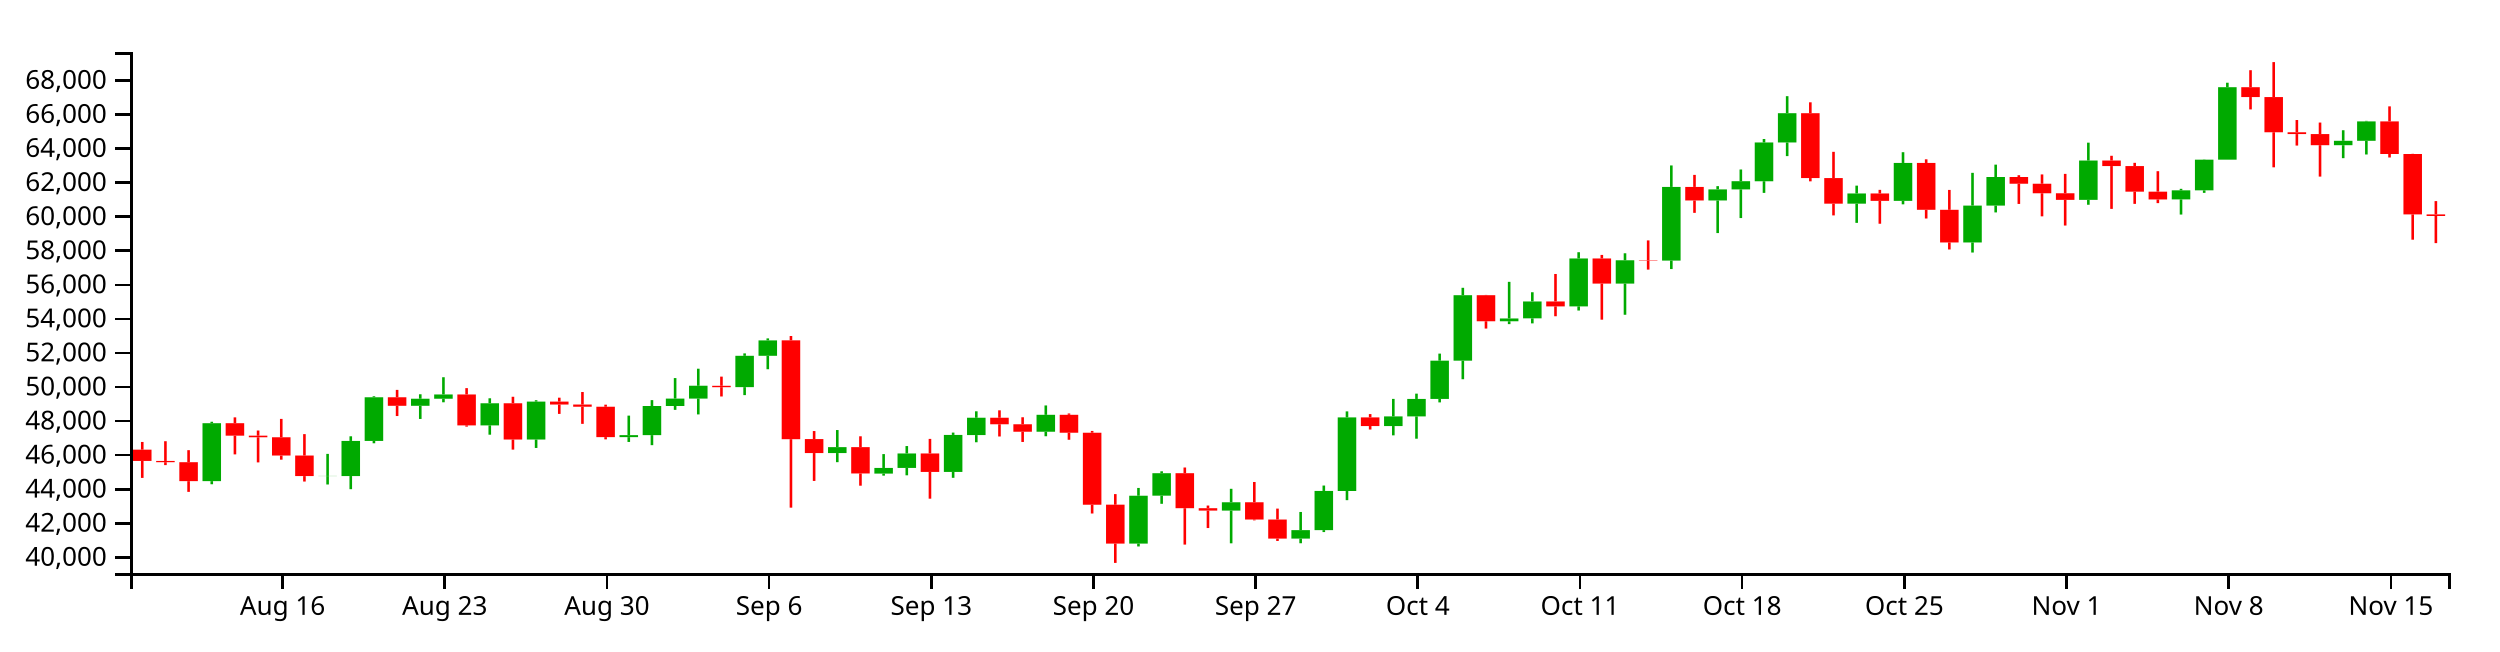
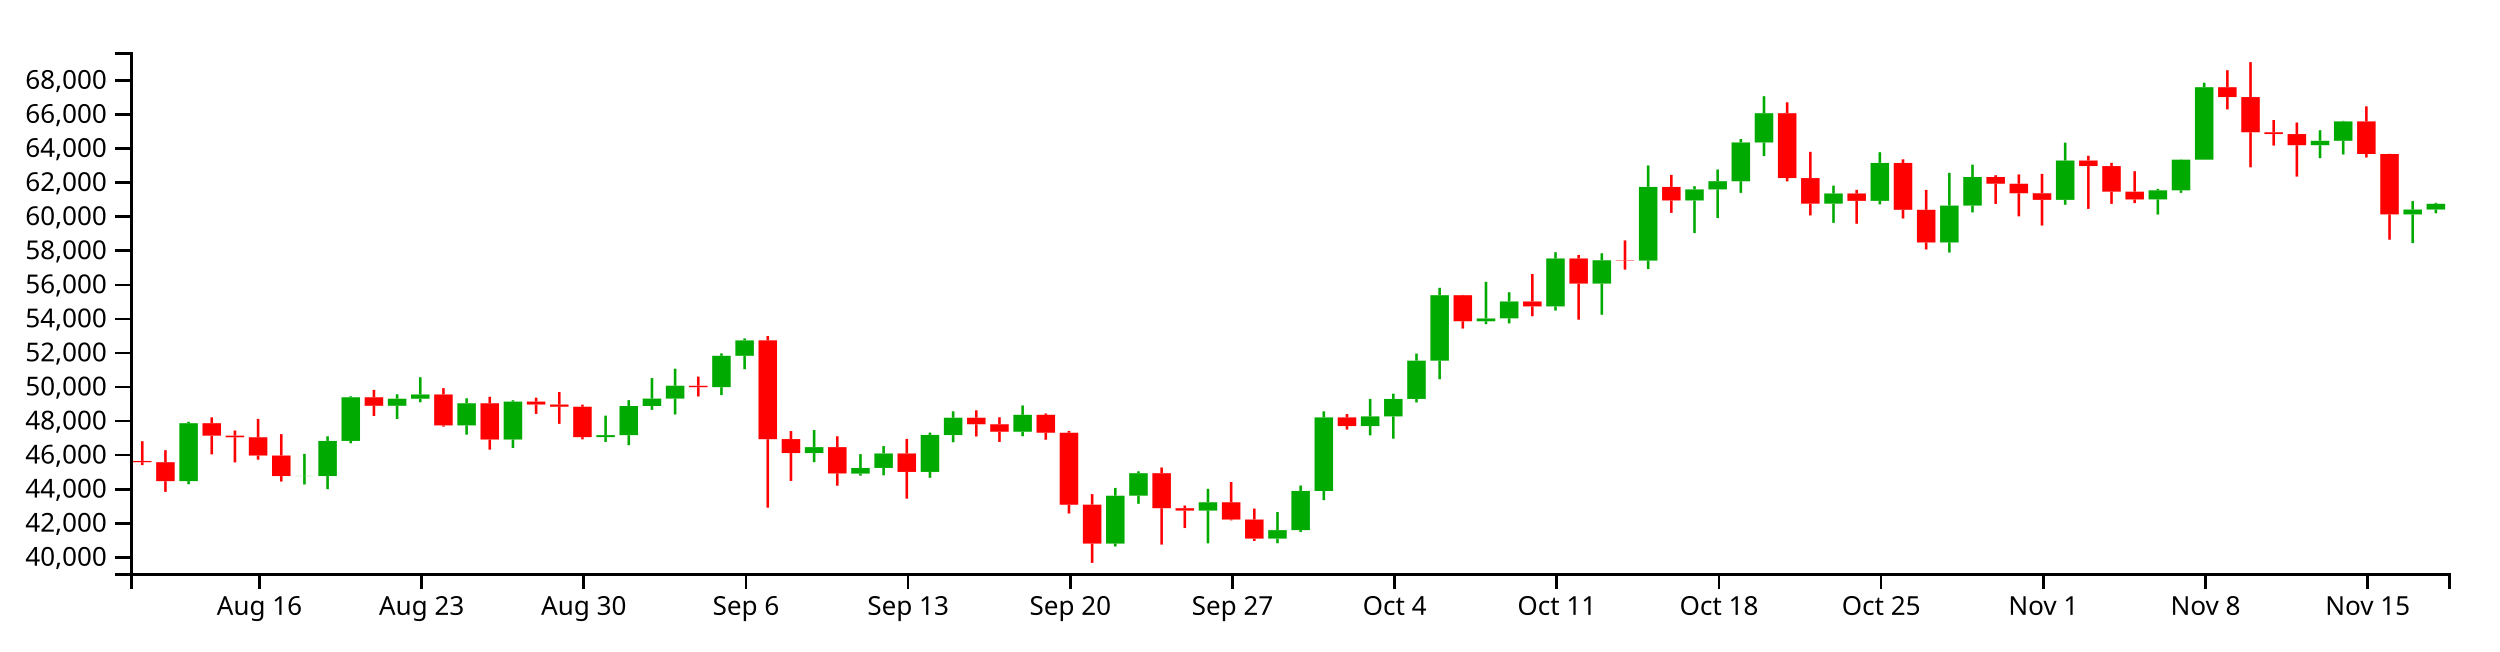
<svg xmlns="http://www.w3.org/2000/svg" version="1.1" width="960" height="250">
  <g transform="translate(50,20)">
    <style>.axis path,.axis line{fill:none;stroke:#000;shape-rendering:crispEdges;}path.candle{stroke:#000000;}path.candle.body{stroke-width:0;}path.candle.up{fill:#00AA00;stroke:#00AA00;}path.candle.down{fill:#FF0000;stroke:#FF0000;}</style>
    <g class="candlestick">
      <g class="data">
-         <path class="candle body up" d="M 27.757 164.756 l 7.117 0 L 34.874 142.517 l -7.117 0 L 27.757 164.756 M 72.239 162.821 l 7.117 0 L 79.356 162.76 l -7.117 0 L 72.239 162.821 M 81.136 162.798 l 7.117 0 L 88.253 149.316 l -7.117 0 L 81.136 162.798 M 90.032 149.316 l 7.117 0 L 97.149 132.558 l -7.117 0 L 90.032 149.316 M 107.825 135.833 l 7.117 0 L 114.942 133.103 l -7.117 0 L 107.825 135.833 M 116.721 133.103 l 7.117 0 L 123.838 131.47 l -7.117 0 L 116.721 133.103 M 134.514 143.341 l 7.117 0 L 141.631 134.842 l -7.117 0 L 134.514 143.341 M 152.307 148.771 l 7.117 0 L 159.424 134.21 l -7.117 0 L 152.307 148.771 M 187.893 147.862 l 7.117 0 L 195.01 147.09 l -7.117 0 L 187.893 147.862 M 196.789 147.09 l 7.117 0 L 203.906 135.907 l -7.117 0 L 196.789 147.09 M 205.686 135.907 l 7.117 0 L 212.803 133.054 l -7.117 0 L 205.686 135.907 M 214.582 133.054 l 7.117 0 L 221.699 128.132 l -7.117 0 L 214.582 133.054 M 232.375 128.666 l 7.117 0 L 239.492 116.635 l -7.117 0 L 232.375 128.666 M 241.271 116.635 l 7.117 0 L 248.389 110.702 l -7.117 0 L 241.271 116.635 M 267.961 153.975 l 7.117 0 L 275.078 151.706 l -7.117 0 L 267.961 153.975 M 285.754 161.864 l 7.117 0 L 292.871 159.696 l -7.117 0 L 285.754 161.864 M 294.65 159.696 l 7.117 0 L 301.767 154.126 l -7.117 0 L 294.65 159.696 M 312.443 161.22 l 7.117 0 L 319.56 147.02 l -7.117 0 L 312.443 161.22 M 321.339 147.074 l 7.117 0 L 328.457 140.415 l -7.117 0 L 321.339 147.074 M 348.029 145.788 l 7.117 0 L 355.146 139.294 l -7.117 0 L 348.029 145.788 M 383.615 188.736 l 7.117 0 L 390.732 170.358 l -7.117 0 L 383.615 188.736 M 392.511 170.34 l 7.117 0 L 399.628 161.713 l -7.117 0 L 392.511 170.34 M 419.2 176.069 l 7.117 0 L 426.317 172.862 l -7.117 0 L 419.2 176.069 M 445.89 186.833 l 7.117 0 L 453.007 183.567 l -7.117 0 L 445.89 186.833 M 454.786 183.567 l 7.117 0 L 461.903 168.524 l -7.117 0 L 454.786 183.567 M 463.683 168.55 l 7.117 0 L 470.8 140.283 l -7.117 0 L 463.683 168.55 M 481.475 143.597 l 7.117 0 L 488.593 139.901 l -7.117 0 L 481.475 143.597 M 490.372 139.901 l 7.117 0 L 497.489 133.196 l -7.117 0 L 490.372 139.901 M 499.268 133.196 l 7.117 0 L 506.385 118.498 l -7.117 0 L 499.268 133.196 M 508.165 118.498 l 7.117 0 L 515.282 93.361 l -7.117 0 L 508.165 118.498 M 525.958 103.367 l 7.117 0 L 533.075 102.28 l -7.117 0 L 525.958 103.367 M 534.854 102.252 l 7.117 0 L 541.971 95.75 l -7.117 0 L 534.854 102.252 M 552.647 97.652 l 7.117 0 L 559.764 79.256 l -7.117 0 L 552.647 97.652 M 570.44 88.9 l 7.117 0 L 577.557 79.939 l -7.117 0 L 570.44 88.9 M 588.233 80.063 l 7.117 0 L 595.35 51.776 l -7.117 0 L 588.233 80.063 M 606.026 56.989 l 7.117 0 L 613.143 52.719 l -7.117 0 L 606.026 56.989 M 614.922 52.719 l 7.117 0 L 622.039 49.569 l -7.117 0 L 614.922 52.719 M 623.818 49.597 l 7.117 0 L 630.936 34.716 l -7.117 0 L 623.818 49.597 M 632.715 34.716 l 7.117 0 L 639.832 23.46 l -7.117 0 L 632.715 34.716 M 659.404 58.214 l 7.117 0 L 666.521 54.299 l -7.117 0 L 659.404 58.214 M 677.197 57.141 l 7.117 0 L 684.314 42.577 l -7.117 0 L 677.197 57.141 M 703.886 73.094 l 7.117 0 L 711.004 58.949 l -7.117 0 L 703.886 73.094 M 712.783 58.949 l 7.117 0 L 719.9 47.974 l -7.117 0 L 712.783 58.949 M 748.369 56.756 l 7.117 0 L 755.486 41.654 l -7.117 0 L 748.369 56.756 M 783.954 56.566 l 7.117 0 L 791.072 53.096 l -7.117 0 L 783.954 56.566 M 792.851 53.096 l 7.117 0 L 799.968 41.303 l -7.117 0 L 792.851 53.096 M 801.747 41.303 l 7.117 0 L 808.864 13.489 l -7.117 0 L 801.747 41.303 M 846.23 35.752 l 7.117 0 L 853.347 34.066 l -7.117 0 L 846.23 35.752 M 855.126 34.066 l 7.117 0 L 862.243 26.615 l -7.117 0 L 855.126 34.066" />
-         <path class="candle body down" d="M 1.068 152.663 l 7.117 0 L 8.185 157.006 l -7.117 0 L 1.068 152.663 M 9.964 157.005 l 7.117 0 L 17.081 157.49 l -7.117 0 L 9.964 157.005 M 18.86 157.492 l 7.117 0 L 25.978 164.763 l -7.117 0 L 18.86 157.492 M 36.653 142.517 l 7.117 0 L 43.77 147.302 l -7.117 0 L 36.653 142.517 M 45.55 147.302 l 7.117 0 L 52.667 147.921 l -7.117 0 L 45.55 147.302 M 54.446 147.921 l 7.117 0 L 61.563 154.937 l -7.117 0 L 54.446 147.921 M 63.343 154.937 l 7.117 0 L 70.46 162.821 l -7.117 0 L 63.343 154.937 M 98.928 132.558 l 7.117 0 L 106.046 135.833 l -7.117 0 L 98.928 132.558 M 125.618 131.47 l 7.117 0 L 132.735 143.341 l -7.117 0 L 125.618 131.47 M 143.411 134.842 l 7.117 0 L 150.528 148.771 l -7.117 0 L 143.411 134.842 M 161.204 134.21 l 7.117 0 L 168.321 135.352 l -7.117 0 L 161.204 134.21 M 170.1 135.352 l 7.117 0 L 177.217 136.186 l -7.117 0 L 170.1 135.352 M 178.996 136.186 l 7.117 0 L 186.114 147.862 l -7.117 0 L 178.996 136.186 M 223.479 128.14 l 7.117 0 L 230.596 128.678 l -7.117 0 L 223.479 128.14 M 250.168 110.687 l 7.117 0 L 257.285 148.641 l -7.117 0 L 250.168 110.687 M 259.064 148.61 l 7.117 0 L 266.182 153.975 l -7.117 0 L 259.064 148.61 M 276.857 151.706 l 7.117 0 L 283.974 161.807 l -7.117 0 L 276.857 151.706 M 303.547 154.126 l 7.117 0 L 310.664 161.22 l -7.117 0 L 303.547 154.126 M 330.236 140.415 l 7.117 0 L 337.353 142.924 l -7.117 0 L 330.236 140.415 M 339.132 142.924 l 7.117 0 L 346.25 145.788 l -7.117 0 L 339.132 142.924 M 356.925 139.294 l 7.117 0 L 364.042 146.169 l -7.117 0 L 356.925 139.294 M 365.822 146.169 l 7.117 0 L 372.939 173.812 l -7.117 0 L 365.822 146.169 M 374.718 173.805 l 7.117 0 L 381.835 188.734 l -7.117 0 L 374.718 173.805 M 401.407 161.713 l 7.117 0 L 408.525 175.153 l -7.117 0 L 401.407 161.713 M 410.304 175.153 l 7.117 0 L 417.421 176.069 l -7.117 0 L 410.304 175.153 M 428.097 172.862 l 7.117 0 L 435.214 179.491 l -7.117 0 L 428.097 172.862 M 436.993 179.491 l 7.117 0 L 444.11 186.823 l -7.117 0 L 436.993 179.491 M 472.579 140.283 l 7.117 0 L 479.696 143.597 l -7.117 0 L 472.579 140.283 M 517.061 93.361 l 7.117 0 L 524.178 103.367 l -7.117 0 L 517.061 93.361 M 543.75 95.75 l 7.117 0 L 550.868 97.652 l -7.117 0 L 543.75 95.75 M 561.543 79.256 l 7.117 0 L 568.661 88.9 l -7.117 0 L 561.543 79.256 M 579.336 79.913 l 7.117 0 L 586.453 80.063 l -7.117 0 L 579.336 79.913 M 597.129 51.776 l 7.117 0 L 604.246 56.989 l -7.117 0 L 597.129 51.776 M 641.611 23.46 l 7.117 0 L 648.729 48.37 l -7.117 0 L 641.611 23.46 M 650.508 48.37 l 7.117 0 L 657.625 58.214 l -7.117 0 L 650.508 48.37 M 668.301 54.299 l 7.117 0 L 675.418 57.141 l -7.117 0 L 668.301 54.299 M 686.094 42.577 l 7.117 0 L 693.211 60.565 l -7.117 0 L 686.094 42.577 M 694.99 60.565 l 7.117 0 L 702.107 73.094 l -7.117 0 L 694.99 60.565 M 721.679 47.974 l 7.117 0 L 728.796 50.555 l -7.117 0 L 721.679 47.974 M 730.576 50.555 l 7.117 0 L 737.693 54.214 l -7.117 0 L 730.576 50.555 M 739.472 54.214 l 7.117 0 L 746.589 56.756 l -7.117 0 L 739.472 54.214 M 757.265 41.65 l 7.117 0 L 764.382 43.77 l -7.117 0 L 757.265 41.65 M 766.162 43.77 l 7.117 0 L 773.279 53.591 l -7.117 0 L 766.162 43.77 M 775.058 53.591 l 7.117 0 L 782.175 56.586 l -7.117 0 L 775.058 53.591 M 810.644 13.489 l 7.117 0 L 817.761 17.271 l -7.117 0 L 810.644 13.489 M 819.54 17.271 l 7.117 0 L 826.657 30.78 l -7.117 0 L 819.54 17.271 M 828.437 30.78 l 7.117 0 L 835.554 31.487 l -7.117 0 L 828.437 30.78 M 837.333 31.487 l 7.117 0 L 844.45 35.752 l -7.117 0 L 837.333 31.487 M 864.022 26.615 l 7.117 0 L 871.14 39.124 l -7.117 0 L 864.022 26.615 M 872.919 39.124 l 7.117 0 L 880.036 62.331 l -7.117 0 L 872.919 39.124 M 881.815 62.331 l 7.117 0 L 888.932 62.933 l -7.117 0 L 881.815 62.331" />
+         <path class="candle body up" d="M 18.86 164.756 l 7.117 0 L 25.978 142.517 l -7.117 0 L 18.86 164.756 M 63.343 162.821 l 7.117 0 L 70.46 162.76 l -7.117 0 L 63.343 162.821 M 72.239 162.798 l 7.117 0 L 79.356 149.316 l -7.117 0 L 72.239 162.798 M 81.136 149.316 l 7.117 0 L 88.253 132.558 l -7.117 0 L 81.136 149.316 M 98.928 135.833 l 7.117 0 L 106.046 133.103 l -7.117 0 L 98.928 135.833 M 107.825 133.103 l 7.117 0 L 114.942 131.47 l -7.117 0 L 107.825 133.103 M 125.618 143.341 l 7.117 0 L 132.735 134.842 l -7.117 0 L 125.618 143.341 M 143.411 148.771 l 7.117 0 L 150.528 134.21 l -7.117 0 L 143.411 148.771 M 178.996 147.862 l 7.117 0 L 186.114 147.09 l -7.117 0 L 178.996 147.862 M 187.893 147.09 l 7.117 0 L 195.01 135.907 l -7.117 0 L 187.893 147.09 M 196.789 135.907 l 7.117 0 L 203.906 133.054 l -7.117 0 L 196.789 135.907 M 205.686 133.054 l 7.117 0 L 212.803 128.132 l -7.117 0 L 205.686 133.054 M 223.479 128.666 l 7.117 0 L 230.596 116.635 l -7.117 0 L 223.479 128.666 M 232.375 116.635 l 7.117 0 L 239.492 110.702 l -7.117 0 L 232.375 116.635 M 259.064 153.975 l 7.117 0 L 266.182 151.706 l -7.117 0 L 259.064 153.975 M 276.857 161.864 l 7.117 0 L 283.974 159.696 l -7.117 0 L 276.857 161.864 M 285.754 159.696 l 7.117 0 L 292.871 154.126 l -7.117 0 L 285.754 159.696 M 303.547 161.22 l 7.117 0 L 310.664 147.02 l -7.117 0 L 303.547 161.22 M 312.443 147.074 l 7.117 0 L 319.56 140.415 l -7.117 0 L 312.443 147.074 M 339.132 145.788 l 7.117 0 L 346.25 139.294 l -7.117 0 L 339.132 145.788 M 374.718 188.736 l 7.117 0 L 381.835 170.358 l -7.117 0 L 374.718 188.736 M 383.615 170.34 l 7.117 0 L 390.732 161.713 l -7.117 0 L 383.615 170.34 M 410.304 176.069 l 7.117 0 L 417.421 172.862 l -7.117 0 L 410.304 176.069 M 436.993 186.833 l 7.117 0 L 444.11 183.567 l -7.117 0 L 436.993 186.833 M 445.89 183.567 l 7.117 0 L 453.007 168.524 l -7.117 0 L 445.89 183.567 M 454.786 168.55 l 7.117 0 L 461.903 140.283 l -7.117 0 L 454.786 168.55 M 472.579 143.597 l 7.117 0 L 479.696 139.901 l -7.117 0 L 472.579 143.597 M 481.475 139.901 l 7.117 0 L 488.593 133.196 l -7.117 0 L 481.475 139.901 M 490.372 133.196 l 7.117 0 L 497.489 118.498 l -7.117 0 L 490.372 133.196 M 499.268 118.498 l 7.117 0 L 506.385 93.361 l -7.117 0 L 499.268 118.498 M 517.061 103.367 l 7.117 0 L 524.178 102.28 l -7.117 0 L 517.061 103.367 M 525.958 102.252 l 7.117 0 L 533.075 95.75 l -7.117 0 L 525.958 102.252 M 543.75 97.652 l 7.117 0 L 550.868 79.256 l -7.117 0 L 543.75 97.652 M 561.543 88.9 l 7.117 0 L 568.661 79.939 l -7.117 0 L 561.543 88.9 M 579.336 80.063 l 7.117 0 L 586.453 51.776 l -7.117 0 L 579.336 80.063 M 597.129 56.989 l 7.117 0 L 604.246 52.719 l -7.117 0 L 597.129 56.989 M 606.026 52.719 l 7.117 0 L 613.143 49.569 l -7.117 0 L 606.026 52.719 M 614.922 49.597 l 7.117 0 L 622.039 34.716 l -7.117 0 L 614.922 49.597 M 623.818 34.716 l 7.117 0 L 630.936 23.46 l -7.117 0 L 623.818 34.716 M 650.508 58.214 l 7.117 0 L 657.625 54.299 l -7.117 0 L 650.508 58.214 M 668.301 57.141 l 7.117 0 L 675.418 42.577 l -7.117 0 L 668.301 57.141 M 694.99 73.094 l 7.117 0 L 702.107 58.949 l -7.117 0 L 694.99 73.094 M 703.886 58.949 l 7.117 0 L 711.004 47.974 l -7.117 0 L 703.886 58.949 M 739.472 56.756 l 7.117 0 L 746.589 41.654 l -7.117 0 L 739.472 56.756 M 775.058 56.566 l 7.117 0 L 782.175 53.096 l -7.117 0 L 775.058 56.566 M 783.954 53.096 l 7.117 0 L 791.072 41.303 l -7.117 0 L 783.954 53.096 M 792.851 41.303 l 7.117 0 L 799.968 13.489 l -7.117 0 L 792.851 41.303 M 837.333 35.752 l 7.117 0 L 844.45 34.066 l -7.117 0 L 837.333 35.752 M 846.23 34.066 l 7.117 0 L 853.347 26.615 l -7.117 0 L 846.23 34.066 M 872.919 62.331 l 7.117 0 L 880.036 60.46 l -7.117 0 L 872.919 62.331 M 881.815 60.46 l 7.117 0 L 888.932 58.257 l -7.117 0 L 881.815 60.46" />
+         <path class="candle body down" d="M 1.068 157.005 l 7.117 0 L 8.185 157.49 l -7.117 0 L 1.068 157.005 M 9.964 157.492 l 7.117 0 L 17.081 164.763 l -7.117 0 L 9.964 157.492 M 27.757 142.517 l 7.117 0 L 34.874 147.302 l -7.117 0 L 27.757 142.517 M 36.653 147.302 l 7.117 0 L 43.77 147.921 l -7.117 0 L 36.653 147.302 M 45.55 147.921 l 7.117 0 L 52.667 154.937 l -7.117 0 L 45.55 147.921 M 54.446 154.937 l 7.117 0 L 61.563 162.821 l -7.117 0 L 54.446 154.937 M 90.032 132.558 l 7.117 0 L 97.149 135.833 l -7.117 0 L 90.032 132.558 M 116.721 131.47 l 7.117 0 L 123.838 143.341 l -7.117 0 L 116.721 131.47 M 134.514 134.842 l 7.117 0 L 141.631 148.771 l -7.117 0 L 134.514 134.842 M 152.307 134.21 l 7.117 0 L 159.424 135.352 l -7.117 0 L 152.307 134.21 M 161.204 135.352 l 7.117 0 L 168.321 136.186 l -7.117 0 L 161.204 135.352 M 170.1 136.186 l 7.117 0 L 177.217 147.862 l -7.117 0 L 170.1 136.186 M 214.582 128.14 l 7.117 0 L 221.699 128.678 l -7.117 0 L 214.582 128.14 M 241.271 110.687 l 7.117 0 L 248.389 148.641 l -7.117 0 L 241.271 110.687 M 250.168 148.61 l 7.117 0 L 257.285 153.975 l -7.117 0 L 250.168 148.61 M 267.961 151.706 l 7.117 0 L 275.078 161.807 l -7.117 0 L 267.961 151.706 M 294.65 154.126 l 7.117 0 L 301.767 161.22 l -7.117 0 L 294.65 154.126 M 321.339 140.415 l 7.117 0 L 328.457 142.924 l -7.117 0 L 321.339 140.415 M 330.236 142.924 l 7.117 0 L 337.353 145.788 l -7.117 0 L 330.236 142.924 M 348.029 139.294 l 7.117 0 L 355.146 146.169 l -7.117 0 L 348.029 139.294 M 356.925 146.169 l 7.117 0 L 364.042 173.812 l -7.117 0 L 356.925 146.169 M 365.822 173.805 l 7.117 0 L 372.939 188.734 l -7.117 0 L 365.822 173.805 M 392.511 161.713 l 7.117 0 L 399.628 175.153 l -7.117 0 L 392.511 161.713 M 401.407 175.153 l 7.117 0 L 408.525 176.069 l -7.117 0 L 401.407 175.153 M 419.2 172.862 l 7.117 0 L 426.317 179.491 l -7.117 0 L 419.2 172.862 M 428.097 179.491 l 7.117 0 L 435.214 186.823 l -7.117 0 L 428.097 179.491 M 463.683 140.283 l 7.117 0 L 470.8 143.597 l -7.117 0 L 463.683 140.283 M 508.165 93.361 l 7.117 0 L 515.282 103.367 l -7.117 0 L 508.165 93.361 M 534.854 95.75 l 7.117 0 L 541.971 97.652 l -7.117 0 L 534.854 95.75 M 552.647 79.256 l 7.117 0 L 559.764 88.9 l -7.117 0 L 552.647 79.256 M 570.44 79.913 l 7.117 0 L 577.557 80.063 l -7.117 0 L 570.44 79.913 M 588.233 51.776 l 7.117 0 L 595.35 56.989 l -7.117 0 L 588.233 51.776 M 632.715 23.46 l 7.117 0 L 639.832 48.37 l -7.117 0 L 632.715 23.46 M 641.611 48.37 l 7.117 0 L 648.729 58.214 l -7.117 0 L 641.611 48.37 M 659.404 54.299 l 7.117 0 L 666.521 57.141 l -7.117 0 L 659.404 54.299 M 677.197 42.577 l 7.117 0 L 684.314 60.565 l -7.117 0 L 677.197 42.577 M 686.094 60.565 l 7.117 0 L 693.211 73.094 l -7.117 0 L 686.094 60.565 M 712.783 47.974 l 7.117 0 L 719.9 50.555 l -7.117 0 L 712.783 47.974 M 721.679 50.555 l 7.117 0 L 728.796 54.214 l -7.117 0 L 721.679 50.555 M 730.576 54.214 l 7.117 0 L 737.693 56.756 l -7.117 0 L 730.576 54.214 M 748.369 41.65 l 7.117 0 L 755.486 43.77 l -7.117 0 L 748.369 41.65 M 757.265 43.77 l 7.117 0 L 764.382 53.591 l -7.117 0 L 757.265 43.77 M 766.162 53.591 l 7.117 0 L 773.279 56.586 l -7.117 0 L 766.162 53.591 M 801.747 13.489 l 7.117 0 L 808.864 17.271 l -7.117 0 L 801.747 13.489 M 810.644 17.271 l 7.117 0 L 817.761 30.78 l -7.117 0 L 810.644 17.271 M 819.54 30.78 l 7.117 0 L 826.657 31.487 l -7.117 0 L 819.54 30.78 M 828.437 31.487 l 7.117 0 L 835.554 35.752 l -7.117 0 L 828.437 31.487 M 855.126 26.615 l 7.117 0 L 862.243 39.124 l -7.117 0 L 855.126 26.615 M 864.022 39.124 l 7.117 0 L 871.14 62.331 l -7.117 0 L 864.022 39.124" />
        <path class="candle body equal" />
-         <path class="candle wick up" d="M 31.315 141.954 L 31.315 142.517 M 31.315 164.756 L 31.315 165.951 M 75.798 154.291 L 75.798 162.76 M 75.798 162.821 L 75.798 166.043 M 84.694 147.534 L 84.694 149.316 M 84.694 162.798 L 84.694 167.846 M 93.591 132.163 L 93.591 132.558 M 93.591 149.316 L 93.591 150.216 M 111.383 131.397 L 111.383 133.103 M 111.383 135.833 L 111.383 140.882 M 120.28 124.856 L 120.28 131.47 M 120.28 133.103 L 120.28 134.478 M 138.073 132.939 L 138.073 134.842 M 138.073 143.341 L 138.073 146.924 M 155.866 133.687 L 155.866 134.21 M 155.866 148.771 L 155.866 152.015 M 191.451 139.599 L 191.451 147.09 M 191.451 147.862 L 191.451 149.712 M 200.348 133.647 L 200.348 135.907 M 200.348 147.09 L 200.348 150.942 M 209.244 125.182 L 209.244 133.054 M 209.244 135.907 L 209.244 137.388 M 218.141 121.586 L 218.141 128.132 M 218.141 133.054 L 218.141 139.136 M 235.934 115.699 L 235.934 116.635 M 235.934 128.666 L 235.934 131.724 M 244.83 109.942 L 244.83 110.702 M 244.83 116.635 L 244.83 121.786 M 271.519 145.134 L 271.519 151.706 M 271.519 153.975 L 271.519 157.476 M 289.312 154.37 L 289.312 159.696 M 289.312 161.864 L 289.312 162.649 M 298.209 151.282 L 298.209 154.126 M 298.209 159.696 L 298.209 162.519 M 316.002 146.115 L 316.002 147.02 M 316.002 161.22 L 316.002 163.485 M 324.898 137.938 L 324.898 140.415 M 324.898 147.074 L 324.898 149.828 M 351.587 135.693 L 351.587 139.294 M 351.587 145.788 L 351.587 147.517 M 387.173 167.37 L 387.173 170.358 M 387.173 188.736 L 387.173 189.839 M 396.07 160.976 L 396.07 161.713 M 396.07 170.34 L 396.07 173.462 M 422.759 167.7 L 422.759 172.862 M 422.759 176.069 L 422.759 188.632 M 449.448 176.596 L 449.448 183.567 M 449.448 186.833 L 449.448 188.606 M 458.345 166.448 L 458.345 168.524 M 458.345 183.567 L 458.345 184.313 M 467.241 137.971 L 467.241 140.283 M 467.241 168.55 L 467.241 172.063 M 485.034 133.176 L 485.034 139.901 M 485.034 143.597 L 485.034 147.174 M 493.93 131.161 L 493.93 133.196 M 493.93 139.901 L 493.93 148.463 M 502.827 115.788 L 502.827 118.498 M 502.827 133.196 L 502.827 134.521 M 511.723 90.515 L 511.723 93.361 M 511.723 118.498 L 511.723 125.625 M 529.516 88.226 L 529.516 102.28 M 529.516 103.367 L 529.516 104.464 M 538.413 92.223 L 538.413 95.75 M 538.413 102.252 L 538.413 104.175 M 556.206 76.851 L 556.206 79.256 M 556.206 97.652 L 556.206 99.247 M 573.998 77.257 L 573.998 79.939 M 573.998 88.9 L 573.998 100.869 M 591.791 43.531 L 591.791 51.776 M 591.791 80.063 L 591.791 83.32 M 609.584 51.476 L 609.584 52.719 M 609.584 56.989 L 609.584 69.499 M 618.481 45.083 L 618.481 49.569 M 618.481 52.719 L 618.481 63.733 M 627.377 33.373 L 627.377 34.716 M 627.377 49.597 L 627.377 54.067 M 636.273 16.928 L 636.273 23.46 M 636.273 34.716 L 636.273 39.944 M 662.963 51.284 L 662.963 54.299 M 662.963 58.214 L 662.963 65.58 M 680.756 38.444 L 680.756 42.577 M 680.756 57.141 L 680.756 58.464 M 707.445 46.37 L 707.445 58.949 M 707.445 73.094 L 707.445 76.975 M 716.341 43.223 L 716.341 47.974 M 716.341 58.949 L 716.341 61.572 M 751.927 34.785 L 751.927 41.654 M 751.927 56.756 L 751.927 58.63 M 787.513 52.509 L 787.513 53.096 M 787.513 56.566 L 787.513 62.389 M 796.409 41.22 L 796.409 41.303 M 796.409 53.096 L 796.409 54.063 M 805.306 11.767 L 805.306 13.489 M 805.306 41.303 L 805.306 41.303 M 849.788 30.01 L 849.788 34.066 M 849.788 35.752 L 849.788 40.736 M 858.685 26.41 L 858.685 26.615 M 858.685 34.066 L 858.685 39.323" style="stroke-width: 1px;" />
-         <path class="candle wick down" d="M 4.626 149.712 L 4.626 152.663 M 4.626 157.006 L 4.626 163.517 M 13.523 149.428 L 13.523 157.005 M 13.523 157.49 L 13.523 158.601 M 22.419 152.864 L 22.419 157.492 M 22.419 164.763 L 22.419 168.878 M 40.212 140.267 L 40.212 142.517 M 40.212 147.302 L 40.212 154.48 M 49.108 145.315 L 49.108 147.302 M 49.108 147.921 L 49.108 157.561 M 58.005 140.857 L 58.005 147.921 M 58.005 154.937 L 58.005 156.515 M 66.901 146.703 L 66.901 154.937 M 66.901 162.821 L 66.901 164.914 M 102.487 129.716 L 102.487 132.558 M 102.487 135.833 L 102.487 139.757 M 129.176 129.042 L 129.176 131.47 M 129.176 143.341 L 129.176 143.825 M 146.969 132.36 L 146.969 134.842 M 146.969 148.771 L 146.969 152.656 M 164.762 132.712 L 164.762 134.21 M 164.762 135.352 L 164.762 138.94 M 173.659 130.532 L 173.659 135.352 M 173.659 136.186 L 173.659 142.762 M 182.555 135.396 L 182.555 136.186 M 182.555 147.862 L 182.555 148.711 M 227.037 124.623 L 227.037 128.14 M 227.037 128.678 L 227.037 132.248 M 253.727 109.027 L 253.727 110.687 M 253.727 148.641 L 253.727 174.941 M 262.623 145.519 L 262.623 148.61 M 262.623 153.975 L 262.623 164.678 M 280.416 147.534 L 280.416 151.706 M 280.416 161.807 L 280.416 166.508 M 307.105 148.535 L 307.105 154.126 M 307.105 161.22 L 307.105 171.494 M 333.794 137.565 L 333.794 140.415 M 333.794 142.924 L 333.794 147.612 M 342.691 140.228 L 342.691 142.924 M 342.691 145.788 L 342.691 149.715 M 360.484 138.77 L 360.484 139.294 M 360.484 146.169 L 360.484 148.867 M 369.38 145.478 L 369.38 146.169 M 369.38 173.812 L 369.38 177.185 M 378.277 169.734 L 378.277 173.805 M 378.277 188.734 L 378.277 196.154 M 404.966 159.524 L 404.966 161.713 M 404.966 175.153 L 404.966 189.122 M 413.862 174.131 L 413.862 175.153 M 413.862 176.069 L 413.862 182.769 M 431.655 165.084 L 431.655 172.862 M 431.655 179.491 L 431.655 179.814 M 440.552 175.305 L 440.552 179.491 M 440.552 186.823 L 440.552 187.729 M 476.138 139.007 L 476.138 140.283 M 476.138 143.597 L 476.138 144.936 M 520.62 93.248 L 520.62 93.361 M 520.62 103.367 L 520.62 106.168 M 547.309 85.209 L 547.309 95.75 M 547.309 97.652 L 547.309 101.439 M 565.102 77.891 L 565.102 79.256 M 565.102 88.9 L 565.102 102.754 M 582.895 72.315 L 582.895 79.913 M 582.895 80.063 L 582.895 83.529 M 600.688 47.158 L 600.688 51.776 M 600.688 56.989 L 600.688 61.735 M 645.17 19.285 L 645.17 23.46 M 645.17 48.37 L 645.17 49.634 M 654.066 38.302 L 654.066 48.37 M 654.066 58.214 L 654.066 62.716 M 671.859 52.904 L 671.859 54.299 M 671.859 57.141 L 671.859 65.917 M 689.652 41.173 L 689.652 42.577 M 689.652 60.565 L 689.652 63.909 M 698.549 52.93 L 698.549 60.565 M 698.549 73.094 L 698.549 75.798 M 725.238 47.284 L 725.238 47.974 M 725.238 50.555 L 725.238 58.314 M 734.134 46.983 L 734.134 50.555 M 734.134 54.214 L 734.134 63.073 M 743.031 46.77 L 743.031 54.214 M 743.031 56.756 L 743.031 66.608 M 760.824 39.822 L 760.824 41.65 M 760.824 43.77 L 760.824 60.212 M 769.72 42.528 L 769.72 43.77 M 769.72 53.591 L 769.72 58.287 M 778.617 45.737 L 778.617 53.591 M 778.617 56.586 L 778.617 58 M 814.202 6.958 L 814.202 13.489 M 814.202 17.271 L 814.202 22.015 M 823.099 3.846 L 823.099 17.271 M 823.099 30.78 L 823.099 44.251 M 831.995 26.085 L 831.995 30.78 M 831.995 31.487 L 831.995 35.897 M 840.892 27.062 L 840.892 31.487 M 840.892 35.752 L 840.892 47.815 M 867.581 20.841 L 867.581 26.615 M 867.581 39.124 L 867.581 40.476 M 876.477 39.055 L 876.477 39.124 M 876.477 62.331 L 876.477 72.043 M 885.374 57.22 L 885.374 62.331 M 885.374 62.933 L 885.374 73.358" style="stroke-width: 1px;" />
+         <path class="candle wick up" d="M 22.419 141.954 L 22.419 142.517 M 22.419 164.756 L 22.419 165.951 M 66.901 154.291 L 66.901 162.76 M 66.901 162.821 L 66.901 166.043 M 75.798 147.534 L 75.798 149.316 M 75.798 162.798 L 75.798 167.846 M 84.694 132.163 L 84.694 132.558 M 84.694 149.316 L 84.694 150.216 M 102.487 131.397 L 102.487 133.103 M 102.487 135.833 L 102.487 140.882 M 111.383 124.856 L 111.383 131.47 M 111.383 133.103 L 111.383 134.478 M 129.176 132.939 L 129.176 134.842 M 129.176 143.341 L 129.176 146.924 M 146.969 133.687 L 146.969 134.21 M 146.969 148.771 L 146.969 152.015 M 182.555 139.599 L 182.555 147.09 M 182.555 147.862 L 182.555 149.712 M 191.451 133.647 L 191.451 135.907 M 191.451 147.09 L 191.451 150.942 M 200.348 125.182 L 200.348 133.054 M 200.348 135.907 L 200.348 137.388 M 209.244 121.586 L 209.244 128.132 M 209.244 133.054 L 209.244 139.136 M 227.037 115.699 L 227.037 116.635 M 227.037 128.666 L 227.037 131.724 M 235.934 109.942 L 235.934 110.702 M 235.934 116.635 L 235.934 121.786 M 262.623 145.134 L 262.623 151.706 M 262.623 153.975 L 262.623 157.476 M 280.416 154.37 L 280.416 159.696 M 280.416 161.864 L 280.416 162.649 M 289.312 151.282 L 289.312 154.126 M 289.312 159.696 L 289.312 162.519 M 307.105 146.115 L 307.105 147.02 M 307.105 161.22 L 307.105 163.485 M 316.002 137.938 L 316.002 140.415 M 316.002 147.074 L 316.002 149.828 M 342.691 135.693 L 342.691 139.294 M 342.691 145.788 L 342.691 147.517 M 378.277 167.37 L 378.277 170.358 M 378.277 188.736 L 378.277 189.839 M 387.173 160.976 L 387.173 161.713 M 387.173 170.34 L 387.173 173.462 M 413.862 167.7 L 413.862 172.862 M 413.862 176.069 L 413.862 188.632 M 440.552 176.596 L 440.552 183.567 M 440.552 186.833 L 440.552 188.606 M 449.448 166.448 L 449.448 168.524 M 449.448 183.567 L 449.448 184.313 M 458.345 137.971 L 458.345 140.283 M 458.345 168.55 L 458.345 172.063 M 476.138 133.176 L 476.138 139.901 M 476.138 143.597 L 476.138 147.174 M 485.034 131.161 L 485.034 133.196 M 485.034 139.901 L 485.034 148.463 M 493.93 115.788 L 493.93 118.498 M 493.93 133.196 L 493.93 134.521 M 502.827 90.515 L 502.827 93.361 M 502.827 118.498 L 502.827 125.625 M 520.62 88.226 L 520.62 102.28 M 520.62 103.367 L 520.62 104.464 M 529.516 92.223 L 529.516 95.75 M 529.516 102.252 L 529.516 104.175 M 547.309 76.851 L 547.309 79.256 M 547.309 97.652 L 547.309 99.247 M 565.102 77.257 L 565.102 79.939 M 565.102 88.9 L 565.102 100.869 M 582.895 43.531 L 582.895 51.776 M 582.895 80.063 L 582.895 83.32 M 600.688 51.476 L 600.688 52.719 M 600.688 56.989 L 600.688 69.499 M 609.584 45.083 L 609.584 49.569 M 609.584 52.719 L 609.584 63.733 M 618.481 33.373 L 618.481 34.716 M 618.481 49.597 L 618.481 54.067 M 627.377 16.928 L 627.377 23.46 M 627.377 34.716 L 627.377 39.944 M 654.066 51.284 L 654.066 54.299 M 654.066 58.214 L 654.066 65.58 M 671.859 38.444 L 671.859 42.577 M 671.859 57.141 L 671.859 58.464 M 698.549 46.37 L 698.549 58.949 M 698.549 73.094 L 698.549 76.975 M 707.445 43.223 L 707.445 47.974 M 707.445 58.949 L 707.445 61.572 M 743.031 34.785 L 743.031 41.654 M 743.031 56.756 L 743.031 58.63 M 778.617 52.509 L 778.617 53.096 M 778.617 56.566 L 778.617 62.389 M 787.513 41.22 L 787.513 41.303 M 787.513 53.096 L 787.513 54.063 M 796.409 11.767 L 796.409 13.489 M 796.409 41.303 L 796.409 41.303 M 840.892 30.01 L 840.892 34.066 M 840.892 35.752 L 840.892 40.736 M 849.788 26.41 L 849.788 26.615 M 849.788 34.066 L 849.788 39.323 M 876.477 57.22 L 876.477 60.46 M 876.477 62.331 L 876.477 73.358 M 885.374 57.872 L 885.374 58.257 M 885.374 60.46 L 885.374 61.897" style="stroke-width: 1px;" />
+         <path class="candle wick down" d="M 4.626 149.428 L 4.626 157.005 M 4.626 157.49 L 4.626 158.601 M 13.523 152.864 L 13.523 157.492 M 13.523 164.763 L 13.523 168.878 M 31.315 140.267 L 31.315 142.517 M 31.315 147.302 L 31.315 154.48 M 40.212 145.315 L 40.212 147.302 M 40.212 147.921 L 40.212 157.561 M 49.108 140.857 L 49.108 147.921 M 49.108 154.937 L 49.108 156.515 M 58.005 146.703 L 58.005 154.937 M 58.005 162.821 L 58.005 164.914 M 93.591 129.716 L 93.591 132.558 M 93.591 135.833 L 93.591 139.757 M 120.28 129.042 L 120.28 131.47 M 120.28 143.341 L 120.28 143.825 M 138.073 132.36 L 138.073 134.842 M 138.073 148.771 L 138.073 152.656 M 155.866 132.712 L 155.866 134.21 M 155.866 135.352 L 155.866 138.94 M 164.762 130.532 L 164.762 135.352 M 164.762 136.186 L 164.762 142.762 M 173.659 135.396 L 173.659 136.186 M 173.659 147.862 L 173.659 148.711 M 218.141 124.623 L 218.141 128.14 M 218.141 128.678 L 218.141 132.248 M 244.83 109.027 L 244.83 110.687 M 244.83 148.641 L 244.83 174.941 M 253.727 145.519 L 253.727 148.61 M 253.727 153.975 L 253.727 164.678 M 271.519 147.534 L 271.519 151.706 M 271.519 161.807 L 271.519 166.508 M 298.209 148.535 L 298.209 154.126 M 298.209 161.22 L 298.209 171.494 M 324.898 137.565 L 324.898 140.415 M 324.898 142.924 L 324.898 147.612 M 333.794 140.228 L 333.794 142.924 M 333.794 145.788 L 333.794 149.715 M 351.587 138.77 L 351.587 139.294 M 351.587 146.169 L 351.587 148.867 M 360.484 145.478 L 360.484 146.169 M 360.484 173.812 L 360.484 177.185 M 369.38 169.734 L 369.38 173.805 M 369.38 188.734 L 369.38 196.154 M 396.07 159.524 L 396.07 161.713 M 396.07 175.153 L 396.07 189.122 M 404.966 174.131 L 404.966 175.153 M 404.966 176.069 L 404.966 182.769 M 422.759 165.084 L 422.759 172.862 M 422.759 179.491 L 422.759 179.814 M 431.655 175.305 L 431.655 179.491 M 431.655 186.823 L 431.655 187.729 M 467.241 139.007 L 467.241 140.283 M 467.241 143.597 L 467.241 144.936 M 511.723 93.248 L 511.723 93.361 M 511.723 103.367 L 511.723 106.168 M 538.413 85.209 L 538.413 95.75 M 538.413 97.652 L 538.413 101.439 M 556.206 77.891 L 556.206 79.256 M 556.206 88.9 L 556.206 102.754 M 573.998 72.315 L 573.998 79.913 M 573.998 80.063 L 573.998 83.529 M 591.791 47.158 L 591.791 51.776 M 591.791 56.989 L 591.791 61.735 M 636.273 19.285 L 636.273 23.46 M 636.273 48.37 L 636.273 49.634 M 645.17 38.302 L 645.17 48.37 M 645.17 58.214 L 645.17 62.716 M 662.963 52.904 L 662.963 54.299 M 662.963 57.141 L 662.963 65.917 M 680.756 41.173 L 680.756 42.577 M 680.756 60.565 L 680.756 63.909 M 689.652 52.93 L 689.652 60.565 M 689.652 73.094 L 689.652 75.798 M 716.341 47.284 L 716.341 47.974 M 716.341 50.555 L 716.341 58.314 M 725.238 46.983 L 725.238 50.555 M 725.238 54.214 L 725.238 63.073 M 734.134 46.77 L 734.134 54.214 M 734.134 56.756 L 734.134 66.608 M 751.927 39.822 L 751.927 41.65 M 751.927 43.77 L 751.927 60.212 M 760.824 42.528 L 760.824 43.77 M 760.824 53.591 L 760.824 58.287 M 769.72 45.737 L 769.72 53.591 M 769.72 56.586 L 769.72 58 M 805.306 6.958 L 805.306 13.489 M 805.306 17.271 L 805.306 22.015 M 814.202 3.846 L 814.202 17.271 M 814.202 30.78 L 814.202 44.251 M 823.099 26.085 L 823.099 30.78 M 823.099 31.487 L 823.099 35.897 M 831.995 27.062 L 831.995 31.487 M 831.995 35.752 L 831.995 47.815 M 858.685 20.841 L 858.685 26.615 M 858.685 39.124 L 858.685 40.476 M 867.581 39.055 L 867.581 39.124 M 867.581 62.331 L 867.581 72.043" style="stroke-width: 1px;" />
        <path class="candle wick equal" style="stroke-width: 1px;" />
      </g>
    </g>
    <g class="x axis" transform="translate(0,200)" fill="none" font-size="10" font-family="sans-serif" text-anchor="middle">
      <path class="domain" stroke="#000" d="M0.5,6V0.5H890.5V6" />
-       <g class="tick" opacity="1" transform="translate(58.0048,0)">
+       <g class="tick" opacity="1" transform="translate(49.10836,0)">
        <line stroke="#000" y2="6" x1="0.5" x2="0.5" />
        <text fill="#000" y="9" x="0.5" dy="0.71em">Aug 16</text>
      </g>
-       <g class="tick" opacity="1" transform="translate(120.2799,0)">
+       <g class="tick" opacity="1" transform="translate(111.3834,0)">
        <line stroke="#000" y2="6" x1="0.5" x2="0.5" />
        <text fill="#000" y="9" x="0.5" dy="0.71em">Aug 23</text>
      </g>
-       <g class="tick" opacity="1" transform="translate(182.555,0)">
+       <g class="tick" opacity="1" transform="translate(173.6585,0)">
        <line stroke="#000" y2="6" x1="0.5" x2="0.5" />
        <text fill="#000" y="9" x="0.5" dy="0.71em">Aug 30</text>
      </g>
-       <g class="tick" opacity="1" transform="translate(244.8301,0)">
+       <g class="tick" opacity="1" transform="translate(235.9336,0)">
        <line stroke="#000" y2="6" x1="0.5" x2="0.5" />
        <text fill="#000" y="9" x="0.5" dy="0.71em">Sep  6</text>
      </g>
-       <g class="tick" opacity="1" transform="translate(307.1052,0)">
+       <g class="tick" opacity="1" transform="translate(298.2087,0)">
        <line stroke="#000" y2="6" x1="0.5" x2="0.5" />
        <text fill="#000" y="9" x="0.5" dy="0.71em">Sep 13</text>
      </g>
-       <g class="tick" opacity="1" transform="translate(369.3802,0)">
+       <g class="tick" opacity="1" transform="translate(360.4838,0)">
        <line stroke="#000" y2="6" x1="0.5" x2="0.5" />
        <text fill="#000" y="9" x="0.5" dy="0.71em">Sep 20</text>
      </g>
-       <g class="tick" opacity="1" transform="translate(431.6553,0)">
+       <g class="tick" opacity="1" transform="translate(422.7589,0)">
        <line stroke="#000" y2="6" x1="0.5" x2="0.5" />
        <text fill="#000" y="9" x="0.5" dy="0.71em">Sep 27</text>
      </g>
-       <g class="tick" opacity="1" transform="translate(493.9304,0)">
+       <g class="tick" opacity="1" transform="translate(485.034,0)">
        <line stroke="#000" y2="6" x1="0.5" x2="0.5" />
        <text fill="#000" y="9" x="0.5" dy="0.71em">Oct  4</text>
      </g>
-       <g class="tick" opacity="1" transform="translate(556.2055,0)">
+       <g class="tick" opacity="1" transform="translate(547.3091,0)">
        <line stroke="#000" y2="6" x1="0.5" x2="0.5" />
        <text fill="#000" y="9" x="0.5" dy="0.71em">Oct 11</text>
      </g>
-       <g class="tick" opacity="1" transform="translate(618.4806,0)">
+       <g class="tick" opacity="1" transform="translate(609.5842,0)">
        <line stroke="#000" y2="6" x1="0.5" x2="0.5" />
        <text fill="#000" y="9" x="0.5" dy="0.71em">Oct 18</text>
      </g>
-       <g class="tick" opacity="1" transform="translate(680.7557,0)">
+       <g class="tick" opacity="1" transform="translate(671.8593,0)">
        <line stroke="#000" y2="6" x1="0.5" x2="0.5" />
        <text fill="#000" y="9" x="0.5" dy="0.71em">Oct 25</text>
      </g>
-       <g class="tick" opacity="1" transform="translate(743.0308,0)">
+       <g class="tick" opacity="1" transform="translate(734.1343,0)">
        <line stroke="#000" y2="6" x1="0.5" x2="0.5" />
        <text fill="#000" y="9" x="0.5" dy="0.71em">Nov  1</text>
      </g>
-       <g class="tick" opacity="1" transform="translate(805.3059,0)">
+       <g class="tick" opacity="1" transform="translate(796.4094,0)">
        <line stroke="#000" y2="6" x1="0.5" x2="0.5" />
        <text fill="#000" y="9" x="0.5" dy="0.71em">Nov  8</text>
      </g>
-       <g class="tick" opacity="1" transform="translate(867.581,0)">
+       <g class="tick" opacity="1" transform="translate(858.6845,0)">
        <line stroke="#000" y2="6" x1="0.5" x2="0.5" />
        <text fill="#000" y="9" x="0.5" dy="0.71em">Nov 15</text>
      </g>
    </g>
    <g class="y axis" fill="none" font-size="10" font-family="sans-serif" text-anchor="end">
      <path class="domain" stroke="#000" d="M-6,200.5H0.5V0.5H-6" />
      <g class="tick" opacity="1" transform="translate(0,193.5374)">
        <line stroke="#000" x2="-6" y1="0.5" y2="0.5" />
        <text fill="#000" x="-9" y="0.5" dy="0.32em">40,000</text>
      </g>
      <g class="tick" opacity="1" transform="translate(0,180.4553)">
        <line stroke="#000" x2="-6" y1="0.5" y2="0.5" />
        <text fill="#000" x="-9" y="0.5" dy="0.32em">42,000</text>
      </g>
      <g class="tick" opacity="1" transform="translate(0,167.3731)">
        <line stroke="#000" x2="-6" y1="0.5" y2="0.5" />
        <text fill="#000" x="-9" y="0.5" dy="0.32em">44,000</text>
      </g>
      <g class="tick" opacity="1" transform="translate(0,154.2909)">
        <line stroke="#000" x2="-6" y1="0.5" y2="0.5" />
        <text fill="#000" x="-9" y="0.5" dy="0.32em">46,000</text>
      </g>
      <g class="tick" opacity="1" transform="translate(0,141.2088)">
        <line stroke="#000" x2="-6" y1="0.5" y2="0.5" />
        <text fill="#000" x="-9" y="0.5" dy="0.32em">48,000</text>
      </g>
      <g class="tick" opacity="1" transform="translate(0,128.1266)">
        <line stroke="#000" x2="-6" y1="0.5" y2="0.5" />
        <text fill="#000" x="-9" y="0.5" dy="0.32em">50,000</text>
      </g>
      <g class="tick" opacity="1" transform="translate(0,115.0445)">
        <line stroke="#000" x2="-6" y1="0.5" y2="0.5" />
        <text fill="#000" x="-9" y="0.5" dy="0.32em">52,000</text>
      </g>
      <g class="tick" opacity="1" transform="translate(0,101.9623)">
        <line stroke="#000" x2="-6" y1="0.5" y2="0.5" />
        <text fill="#000" x="-9" y="0.5" dy="0.32em">54,000</text>
      </g>
      <g class="tick" opacity="1" transform="translate(0,88.88017)">
        <line stroke="#000" x2="-6" y1="0.5" y2="0.5" />
        <text fill="#000" x="-9" y="0.5" dy="0.32em">56,000</text>
      </g>
      <g class="tick" opacity="1" transform="translate(0,75.79801)">
        <line stroke="#000" x2="-6" y1="0.5" y2="0.5" />
        <text fill="#000" x="-9" y="0.5" dy="0.32em">58,000</text>
      </g>
      <g class="tick" opacity="1" transform="translate(0,62.71586)">
        <line stroke="#000" x2="-6" y1="0.5" y2="0.5" />
        <text fill="#000" x="-9" y="0.5" dy="0.32em">60,000</text>
      </g>
      <g class="tick" opacity="1" transform="translate(0,49.6337)">
        <line stroke="#000" x2="-6" y1="0.5" y2="0.5" />
        <text fill="#000" x="-9" y="0.5" dy="0.32em">62,000</text>
      </g>
      <g class="tick" opacity="1" transform="translate(0,36.55154)">
        <line stroke="#000" x2="-6" y1="0.5" y2="0.5" />
        <text fill="#000" x="-9" y="0.5" dy="0.32em">64,000</text>
      </g>
      <g class="tick" opacity="1" transform="translate(0,23.46939)">
        <line stroke="#000" x2="-6" y1="0.5" y2="0.5" />
        <text fill="#000" x="-9" y="0.5" dy="0.32em">66,000</text>
      </g>
      <g class="tick" opacity="1" transform="translate(0,10.38723)">
        <line stroke="#000" x2="-6" y1="0.5" y2="0.5" />
        <text fill="#000" x="-9" y="0.5" dy="0.32em">68,000</text>
      </g>
      <text transform="rotate(-90)" y="6" dy=".71em" style="text-anchor: end;">Price ($)</text>
    </g>
  </g>
</svg>
